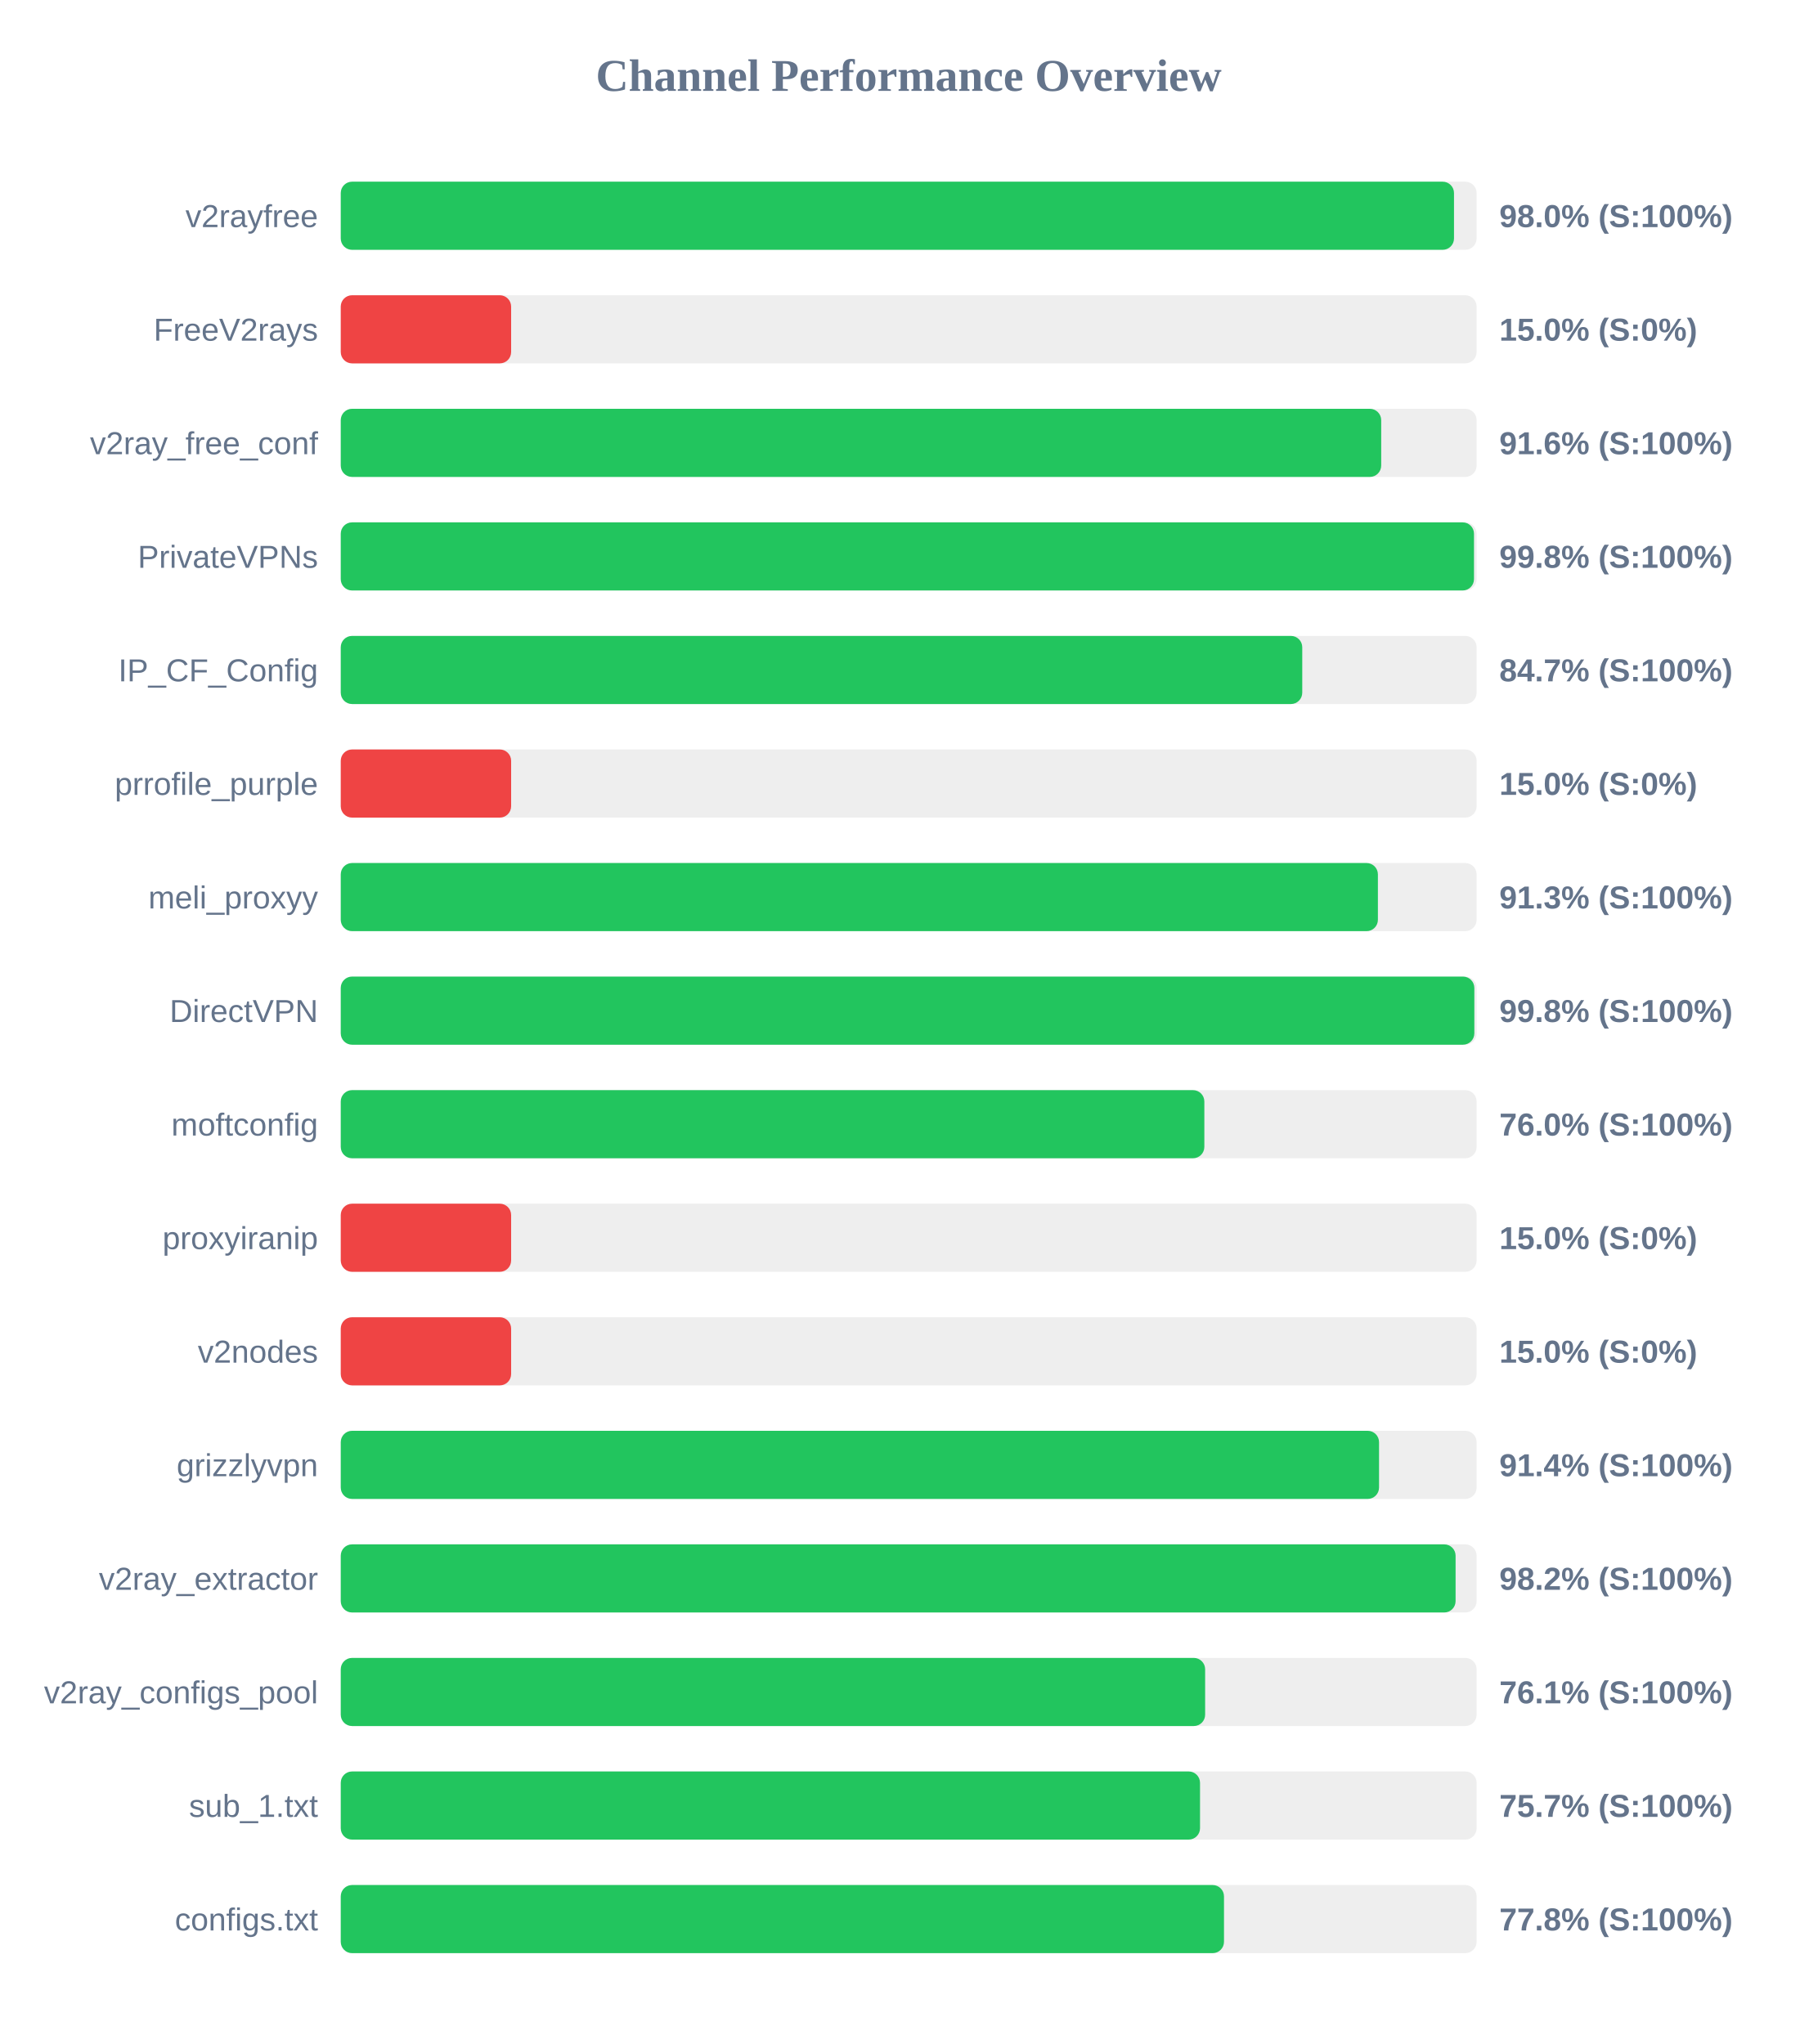
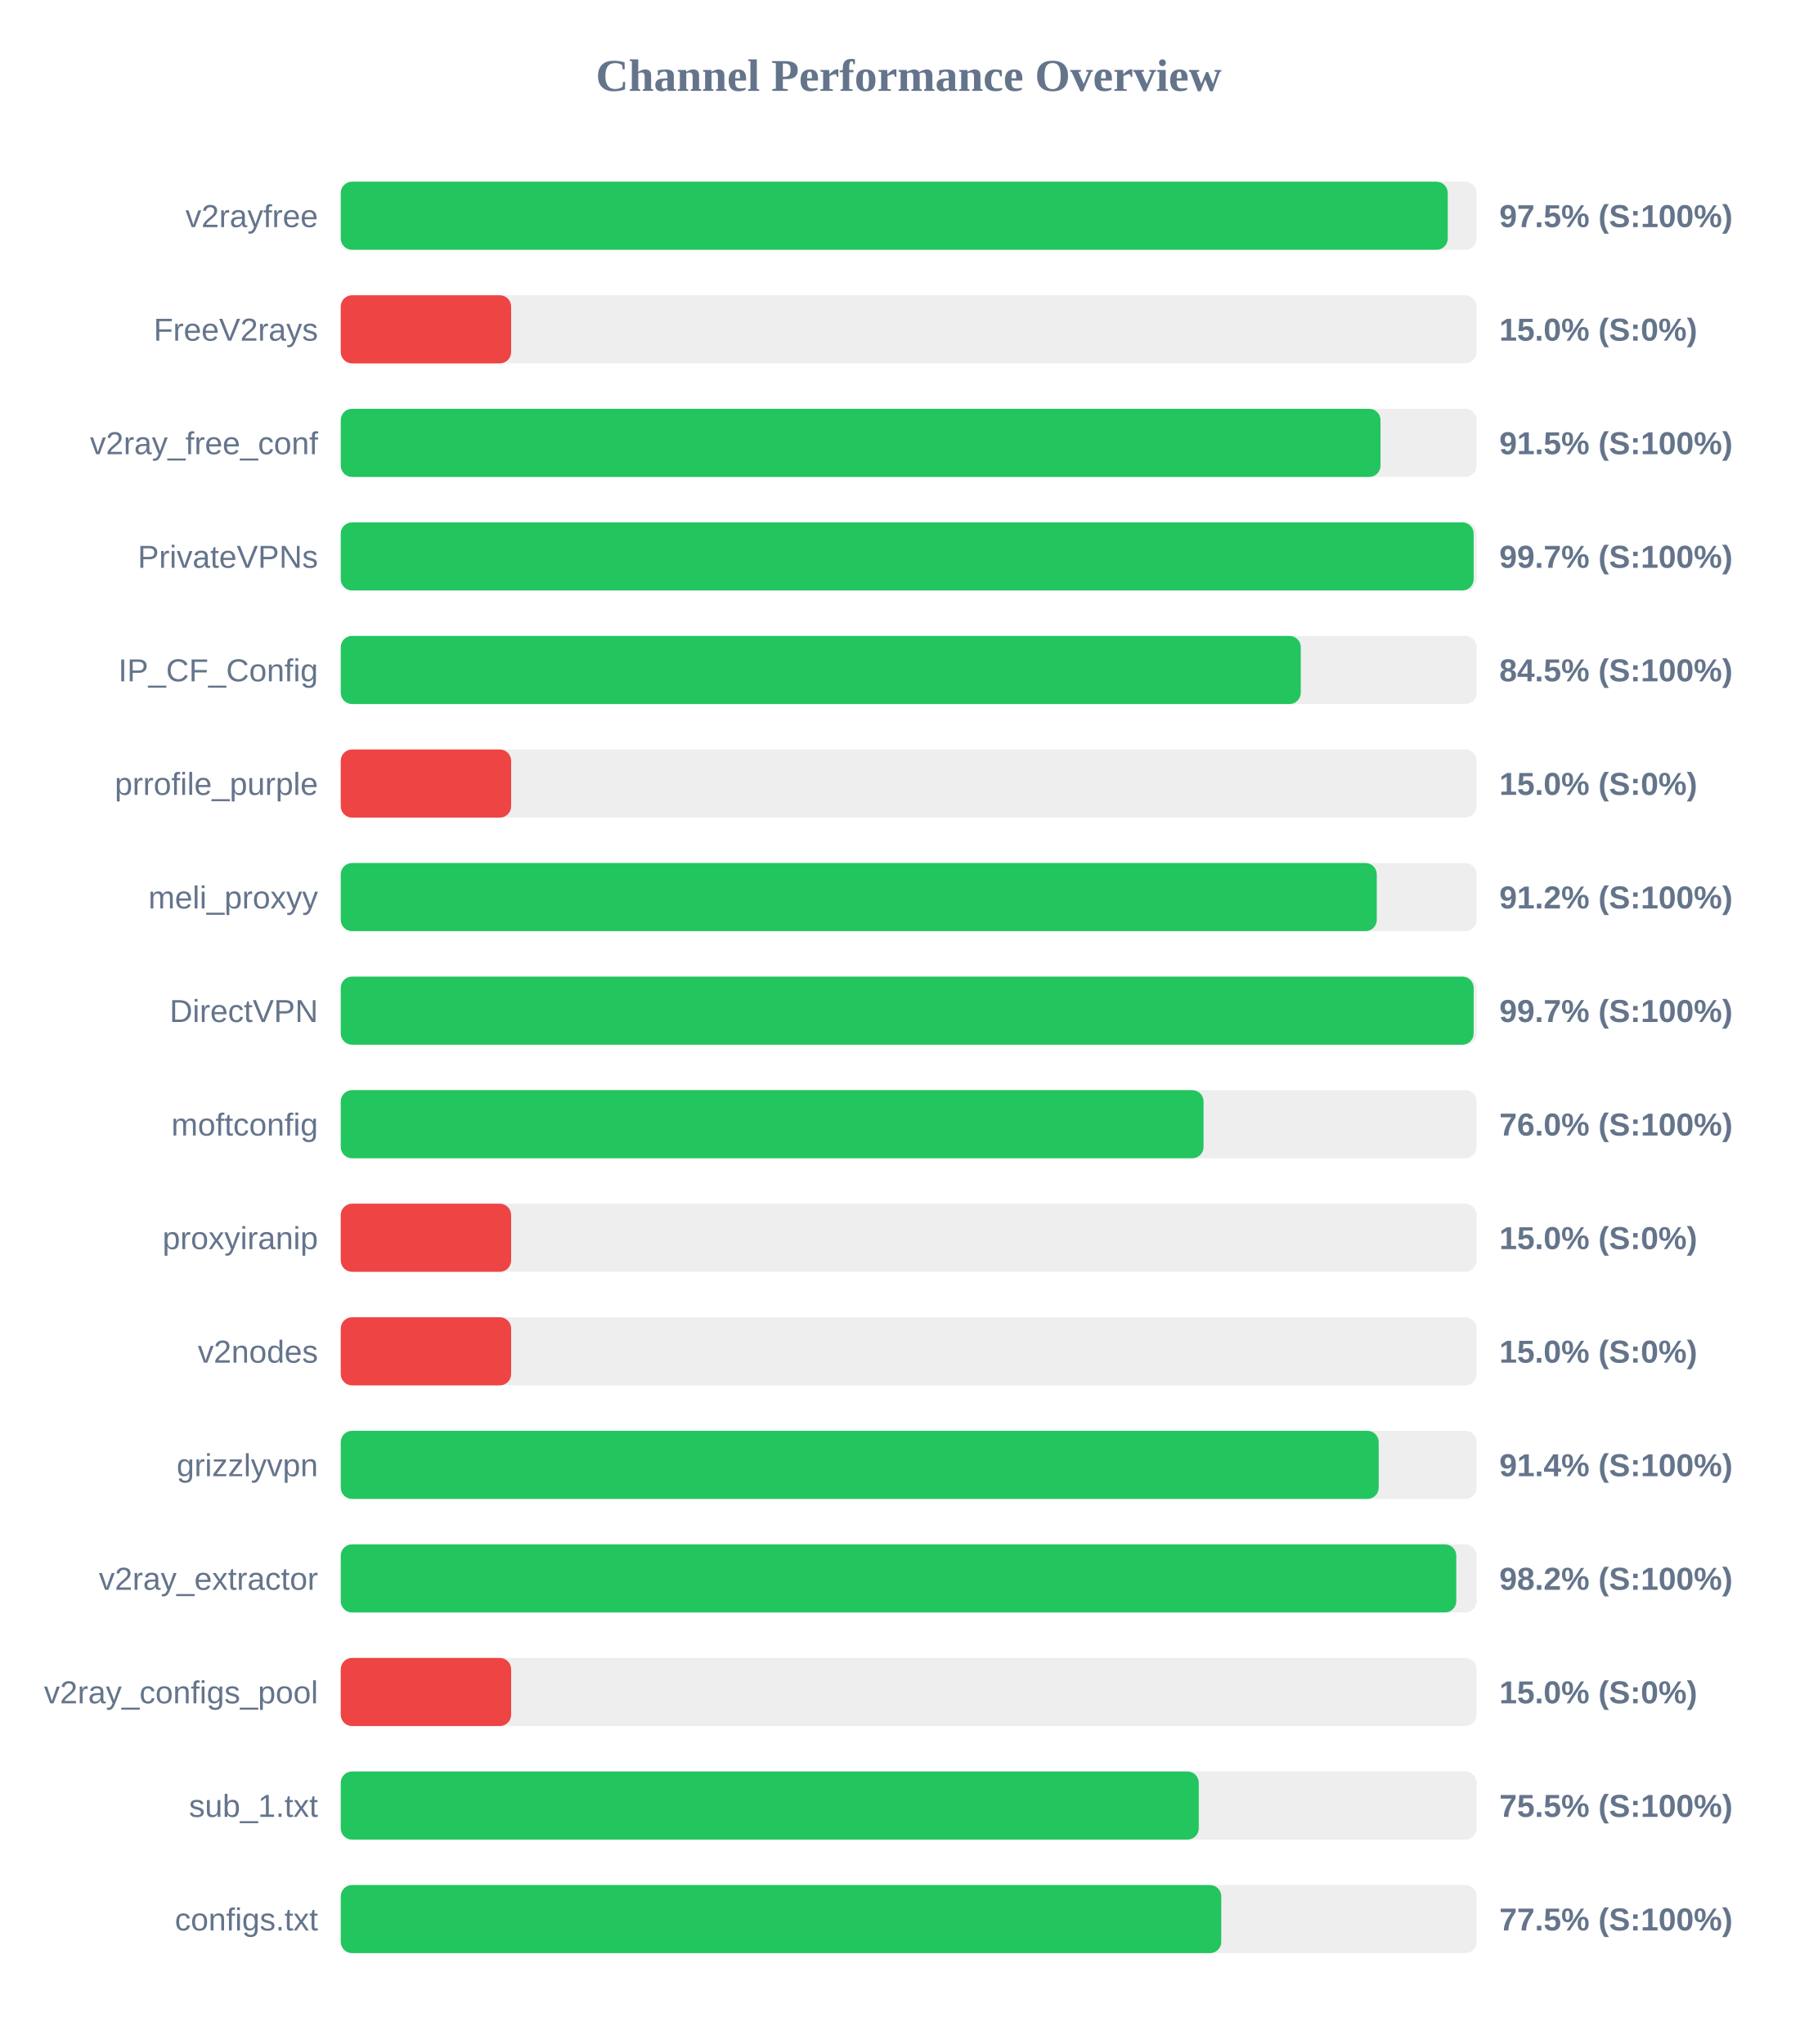
<svg xmlns="http://www.w3.org/2000/svg" width="800" height="900" version="1.1">
  <style>
        .row { font: 14px Arial; fill: #64748b; }
        .score { font: bold 14px Arial; fill: #64748b; }
    </style>
  <text x="400" y="40" text-anchor="middle" font-size="20px" font-weight="bold" fill="#64748b">Channel Performance Overview</text>
  <rect x="150" y="80" width="500" height="30" fill="#eee" rx="5" />
-   <rect x="150" y="80" width="490.05" height="30" fill="#22c55e" rx="5" />
+   <rect x="150" y="80" width="487.3" height="30" fill="#22c55e" rx="5" />
  <text x="140" y="100" text-anchor="end" class="row">v2rayfree</text>
-   <text x="660" y="100" text-anchor="start" class="score">98.0% (S:100%)</text>
+   <text x="660" y="100" text-anchor="start" class="score">97.5% (S:100%)</text>
  <rect x="150" y="130" width="500" height="30" fill="#eee" rx="5" />
  <rect x="150" y="130" width="75.0" height="30" fill="#ef4444" rx="5" />
  <text x="140" y="150" text-anchor="end" class="row">FreeV2rays</text>
  <text x="660" y="150" text-anchor="start" class="score">15.0% (S:0%)</text>
  <rect x="150" y="180" width="500" height="30" fill="#eee" rx="5" />
-   <rect x="150" y="180" width="458.0" height="30" fill="#22c55e" rx="5" />
+   <rect x="150" y="180" width="457.7" height="30" fill="#22c55e" rx="5" />
  <text x="140" y="200" text-anchor="end" class="row">v2ray_free_conf</text>
-   <text x="660" y="200" text-anchor="start" class="score">91.6% (S:100%)</text>
+   <text x="660" y="200" text-anchor="start" class="score">91.5% (S:100%)</text>
  <rect x="150" y="230" width="500" height="30" fill="#eee" rx="5" />
-   <rect x="150" y="230" width="498.85" height="30" fill="#22c55e" rx="5" />
+   <rect x="150" y="230" width="498.7" height="30" fill="#22c55e" rx="5" />
  <text x="140" y="250" text-anchor="end" class="row">PrivateVPNs</text>
-   <text x="660" y="250" text-anchor="start" class="score">99.8% (S:100%)</text>
+   <text x="660" y="250" text-anchor="start" class="score">99.7% (S:100%)</text>
  <rect x="150" y="280" width="500" height="30" fill="#eee" rx="5" />
-   <rect x="150" y="280" width="423.25" height="30" fill="#22c55e" rx="5" />
+   <rect x="150" y="280" width="422.6" height="30" fill="#22c55e" rx="5" />
  <text x="140" y="300" text-anchor="end" class="row">IP_CF_Config</text>
-   <text x="660" y="300" text-anchor="start" class="score">84.7% (S:100%)</text>
+   <text x="660" y="300" text-anchor="start" class="score">84.5% (S:100%)</text>
  <rect x="150" y="330" width="500" height="30" fill="#eee" rx="5" />
  <rect x="150" y="330" width="75.0" height="30" fill="#ef4444" rx="5" />
  <text x="140" y="350" text-anchor="end" class="row">prrofile_purple</text>
  <text x="660" y="350" text-anchor="start" class="score">15.0% (S:0%)</text>
  <rect x="150" y="380" width="500" height="30" fill="#eee" rx="5" />
-   <rect x="150" y="380" width="456.55" height="30" fill="#22c55e" rx="5" />
+   <rect x="150" y="380" width="456.05" height="30" fill="#22c55e" rx="5" />
  <text x="140" y="400" text-anchor="end" class="row">meli_proxyy</text>
-   <text x="660" y="400" text-anchor="start" class="score">91.3% (S:100%)</text>
+   <text x="660" y="400" text-anchor="start" class="score">91.2% (S:100%)</text>
  <rect x="150" y="430" width="500" height="30" fill="#eee" rx="5" />
-   <rect x="150" y="430" width="499.0" height="30" fill="#22c55e" rx="5" />
+   <rect x="150" y="430" width="498.7" height="30" fill="#22c55e" rx="5" />
  <text x="140" y="450" text-anchor="end" class="row">DirectVPN</text>
-   <text x="660" y="450" text-anchor="start" class="score">99.8% (S:100%)</text>
+   <text x="660" y="450" text-anchor="start" class="score">99.7% (S:100%)</text>
  <rect x="150" y="480" width="500" height="30" fill="#eee" rx="5" />
-   <rect x="150" y="480" width="380.15" height="30" fill="#22c55e" rx="5" />
+   <rect x="150" y="480" width="379.8" height="30" fill="#22c55e" rx="5" />
  <text x="140" y="500" text-anchor="end" class="row">moftconfig</text>
  <text x="660" y="500" text-anchor="start" class="score">76.0% (S:100%)</text>
  <rect x="150" y="530" width="500" height="30" fill="#eee" rx="5" />
  <rect x="150" y="530" width="75.0" height="30" fill="#ef4444" rx="5" />
  <text x="140" y="550" text-anchor="end" class="row">proxyiranip</text>
  <text x="660" y="550" text-anchor="start" class="score">15.0% (S:0%)</text>
  <rect x="150" y="580" width="500" height="30" fill="#eee" rx="5" />
  <rect x="150" y="580" width="75.0" height="30" fill="#ef4444" rx="5" />
  <text x="140" y="600" text-anchor="end" class="row">v2nodes</text>
  <text x="660" y="600" text-anchor="start" class="score">15.0% (S:0%)</text>
  <rect x="150" y="630" width="500" height="30" fill="#eee" rx="5" />
-   <rect x="150" y="630" width="457.05" height="30" fill="#22c55e" rx="5" />
+   <rect x="150" y="630" width="456.9" height="30" fill="#22c55e" rx="5" />
  <text x="140" y="650" text-anchor="end" class="row">grizzlyvpn</text>
  <text x="660" y="650" text-anchor="start" class="score">91.4% (S:100%)</text>
  <rect x="150" y="680" width="500" height="30" fill="#eee" rx="5" />
-   <rect x="150" y="680" width="490.75" height="30" fill="#22c55e" rx="5" />
+   <rect x="150" y="680" width="491.05" height="30" fill="#22c55e" rx="5" />
  <text x="140" y="700" text-anchor="end" class="row">v2ray_extractor</text>
  <text x="660" y="700" text-anchor="start" class="score">98.2% (S:100%)</text>
  <rect x="150" y="730" width="500" height="30" fill="#eee" rx="5" />
-   <rect x="150" y="730" width="380.5" height="30" fill="#22c55e" rx="5" />
+   <rect x="150" y="730" width="75.0" height="30" fill="#ef4444" rx="5" />
  <text x="140" y="750" text-anchor="end" class="row">v2ray_configs_pool</text>
-   <text x="660" y="750" text-anchor="start" class="score">76.1% (S:100%)</text>
+   <text x="660" y="750" text-anchor="start" class="score">15.0% (S:0%)</text>
  <rect x="150" y="780" width="500" height="30" fill="#eee" rx="5" />
-   <rect x="150" y="780" width="378.25" height="30" fill="#22c55e" rx="5" />
+   <rect x="150" y="780" width="377.7" height="30" fill="#22c55e" rx="5" />
  <text x="140" y="800" text-anchor="end" class="row">sub_1.txt</text>
-   <text x="660" y="800" text-anchor="start" class="score">75.7% (S:100%)</text>
+   <text x="660" y="800" text-anchor="start" class="score">75.5% (S:100%)</text>
  <rect x="150" y="830" width="500" height="30" fill="#eee" rx="5" />
-   <rect x="150" y="830" width="388.8" height="30" fill="#22c55e" rx="5" />
+   <rect x="150" y="830" width="387.6" height="30" fill="#22c55e" rx="5" />
  <text x="140" y="850" text-anchor="end" class="row">configs.txt</text>
-   <text x="660" y="850" text-anchor="start" class="score">77.8% (S:100%)</text>
+   <text x="660" y="850" text-anchor="start" class="score">77.5% (S:100%)</text>
</svg>
